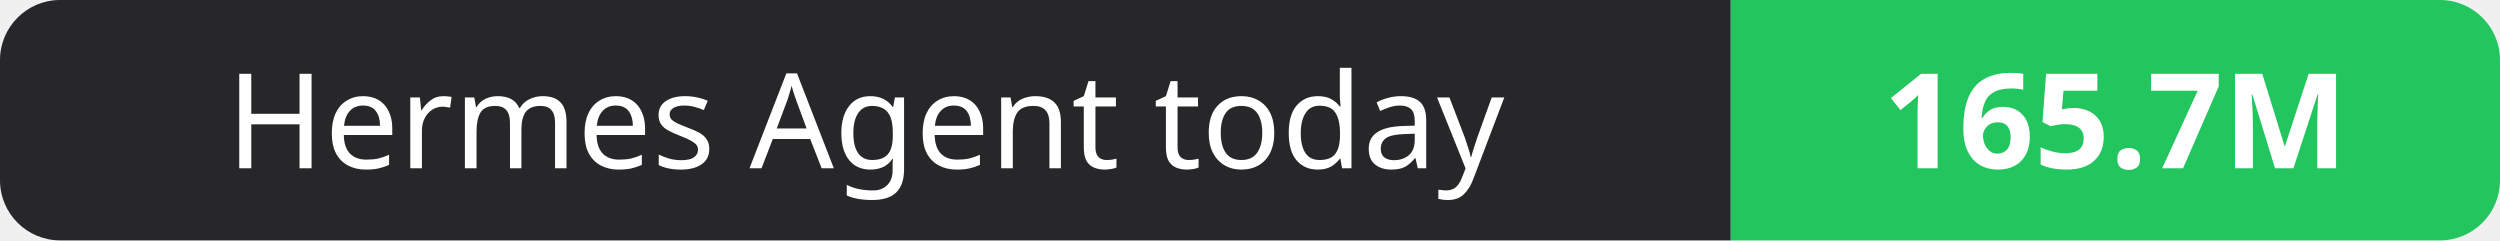
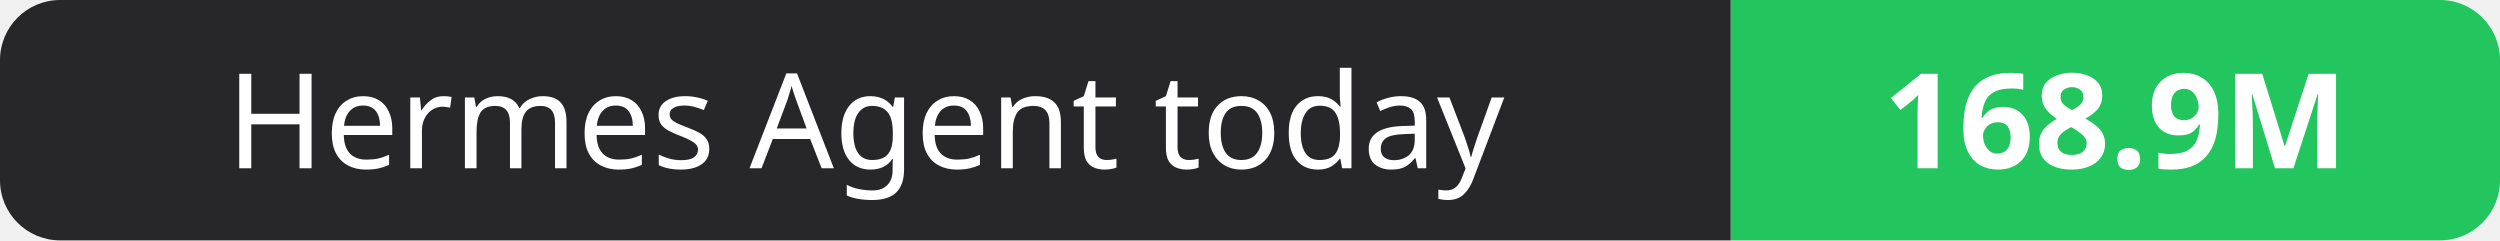
- <svg xmlns="http://www.w3.org/2000/svg" width="208" height="20" role="img" aria-label="Hermes Agent today: 165.7M">
+ <svg xmlns="http://www.w3.org/2000/svg" width="208" height="20" role="img" aria-label="Hermes Agent today: 168.9M">
  <clipPath id="r">
    <rect width="208" height="20" rx="5" fill="#fff" />
  </clipPath>
  <g clip-path="url(#r)">
    <rect width="144" height="20" fill="#27272a" />
    <rect x="144" width="64" height="20" fill="#22c55e" />
  </g>
  <g fill="#fff" text-anchor="middle" font-family="Verdana,Geneva,sans-serif" font-size="11">
    <text x="72.0" y="14">Hermes Agent today</text>
-     <text x="176.0" y="14" font-weight="700">165.7M</text>
+     <text x="176.0" y="14" font-weight="700">168.9M</text>
  </g>
</svg>
